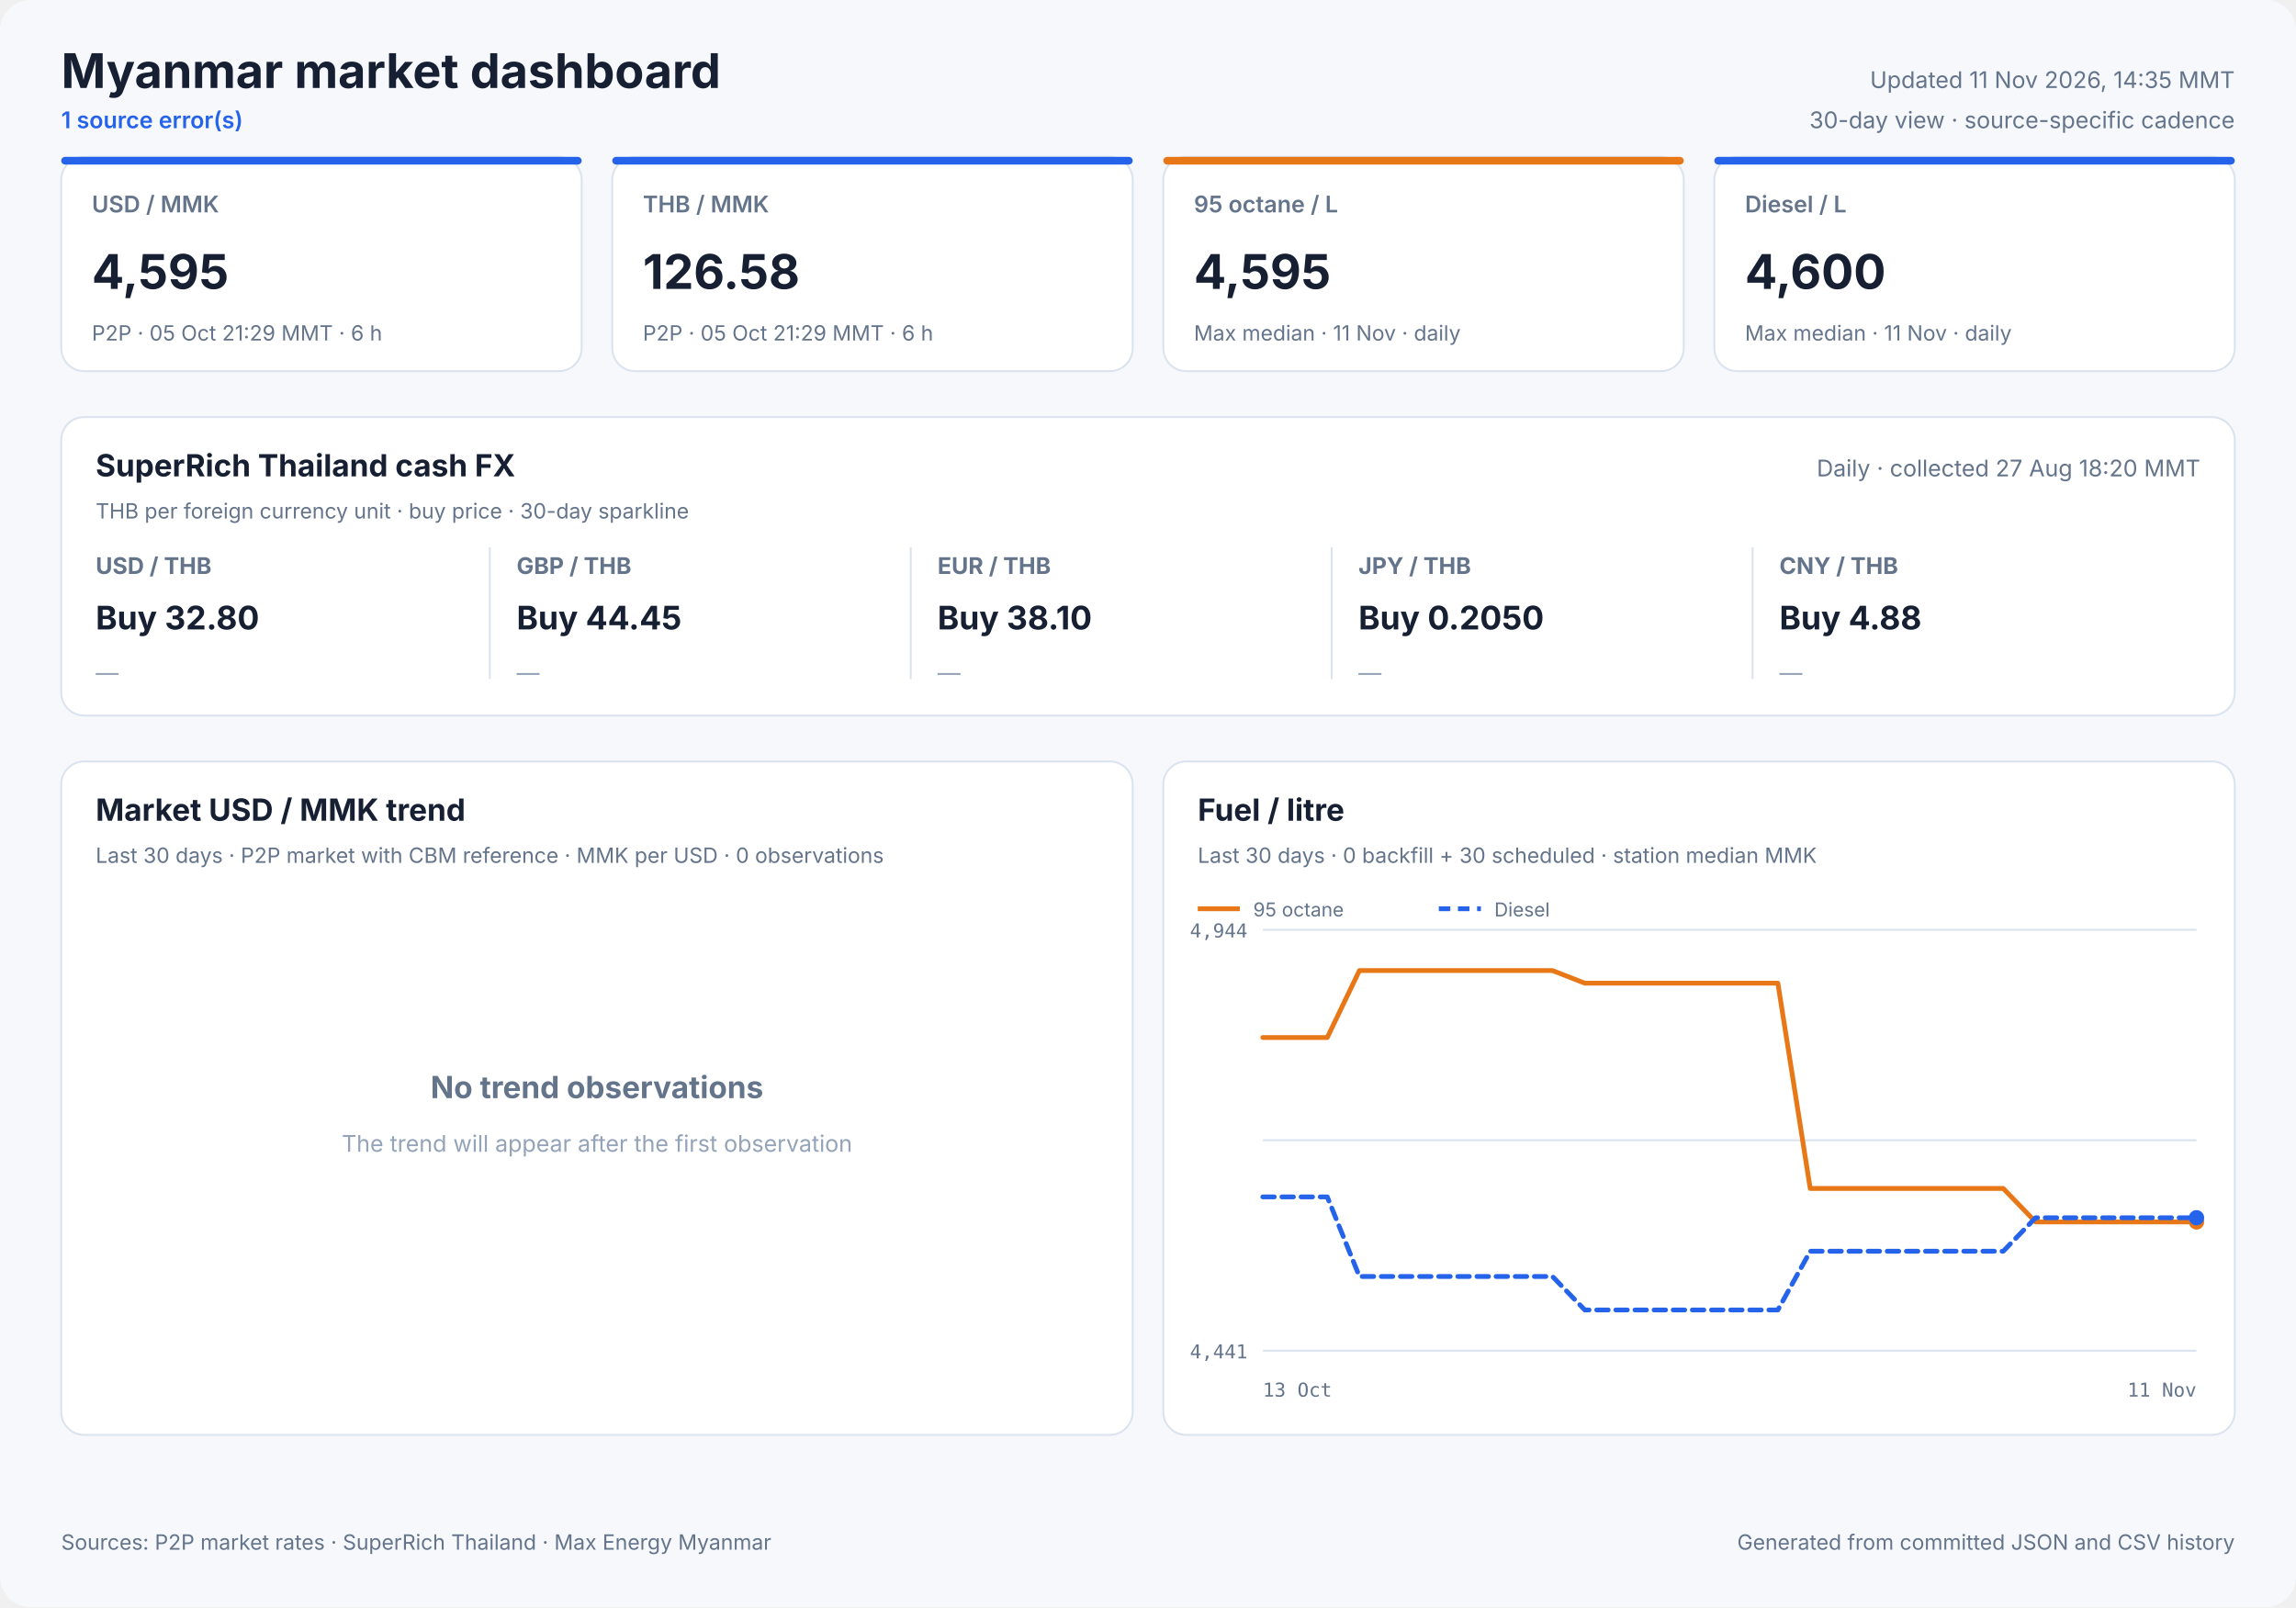
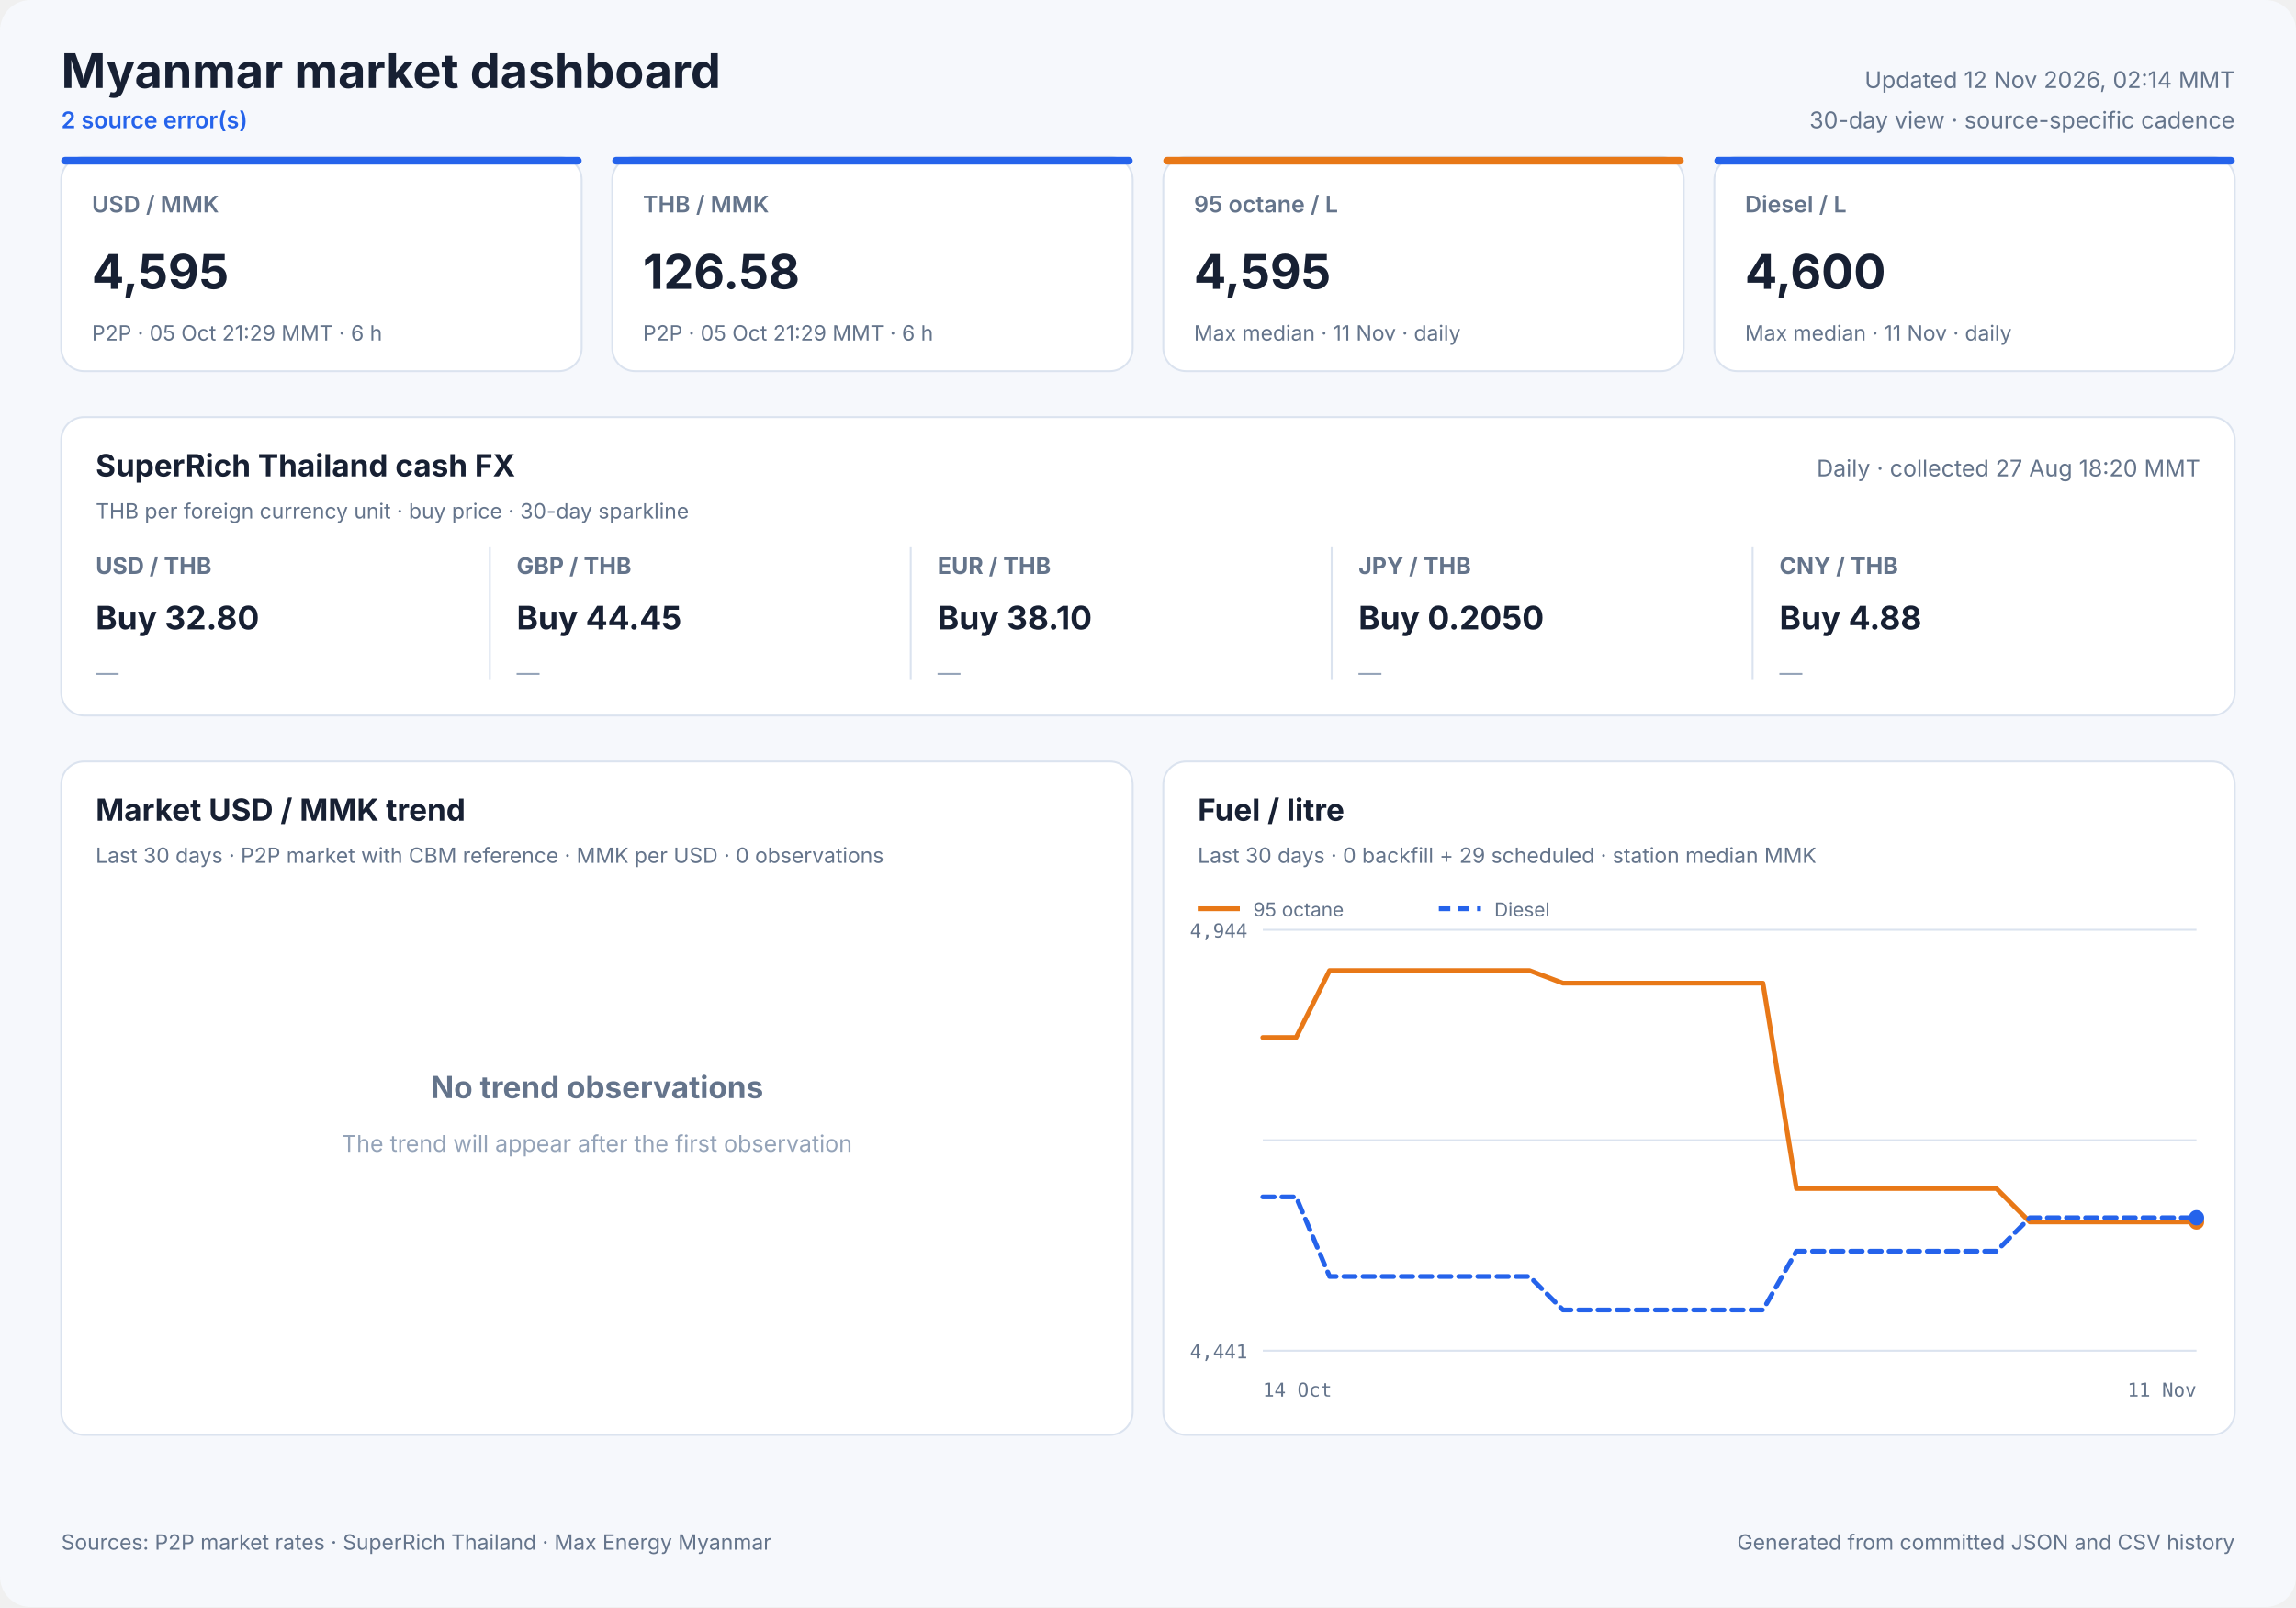
<svg xmlns="http://www.w3.org/2000/svg" width="1200" height="840" viewBox="0 0 1200 840" role="img">
  <style>
            text { font-family: Inter, ui-sans-serif, system-ui, -apple-system, sans-serif; fill: #172033; }
            .panel { fill: #ffffff; stroke: #dbe3ef; stroke-width: 1; }
            .title { font-size: 25px; font-weight: 700; }
            .freshness { font-size: 12px; fill: #64748b; }
            .status { font-size: 12px; fill: #2563eb; font-weight: 600; }
            .card-label { font-size: 12px; fill: #64748b; font-weight: 600; }
            .card-value { font-size: 25px; font-weight: 700; }
            .card-note { font-size: 11px; fill: #64748b; }
            .cash-pair { font-size: 12px; fill: #64748b; font-weight: 650; }
            .cash-value { font-size: 17px; font-weight: 700; }
            .cash-note { font-size: 11px; fill: #64748b; }
            .sparkline { stroke: #2563eb; stroke-width: 1.7; stroke-linecap: round; stroke-linejoin: round; }
            .sparkline-dot { fill: #2563eb; }
            .sparkline-baseline { stroke: #dbe3ef; stroke-width: 1; }
            .cash-sparkline-empty { font-size: 12px; fill: #94a3b8; }
            .panel-title { font-size: 16px; font-weight: 700; }
            .panel-subtitle { font-size: 11px; fill: #64748b; }
            .empty-title { font-size: 16px; font-weight: 650; fill: #64748b; }
            .empty-note { font-size: 12px; fill: #94a3b8; }
            .axis { font-size: 10px; fill: #64748b; font-family: ui-monospace, SFMono-Regular, monospace; }
            .legend { font-size: 10px; fill: #64748b; }
            .grid { stroke: #dbe3ef; stroke-width: 1; }
            .footer { font-size: 11px; fill: #64748b; }
        </style>
  <rect width="1200" height="840" rx="16" fill="#f6f8fc" />
  <text x="32" y="46" class="title" text-anchor="start">Myanmar market dashboard</text>
-   <text x="32" y="67" class="status" text-anchor="start">1 source error(s)</text>
-   <text x="1168" y="46" class="freshness" text-anchor="end">Updated 11 Nov 2026, 14:35 MMT</text>
+   <text x="32" y="67" class="status" text-anchor="start">2 source error(s)</text>
+   <text x="1168" y="46" class="freshness" text-anchor="end">Updated 12 Nov 2026, 02:14 MMT</text>
  <text x="1168" y="67" class="freshness" text-anchor="end">30-day view · source-specific cadence</text>
  <rect x="32" y="82" width="272" height="112" rx="12" class="panel" />
  <rect x="32" y="82" width="272" height="4" rx="2" fill="#2563eb" />
  <text x="48" y="111" class="card-label" text-anchor="start">USD / MMK</text>
  <text x="48" y="151" class="card-value" text-anchor="start">4,595</text>
  <text x="48" y="178" class="card-note" text-anchor="start">P2P · 05 Oct 21:29 MMT · 6 h</text>
  <rect x="320" y="82" width="272" height="112" rx="12" class="panel" />
  <rect x="320" y="82" width="272" height="4" rx="2" fill="#2563eb" />
  <text x="336" y="111" class="card-label" text-anchor="start">THB / MMK</text>
  <text x="336" y="151" class="card-value" text-anchor="start">126.58</text>
  <text x="336" y="178" class="card-note" text-anchor="start">P2P · 05 Oct 21:29 MMT · 6 h</text>
  <rect x="608" y="82" width="272" height="112" rx="12" class="panel" />
  <rect x="608" y="82" width="272" height="4" rx="2" fill="#e87817" />
  <text x="624" y="111" class="card-label" text-anchor="start">95 octane / L</text>
  <text x="624" y="151" class="card-value" text-anchor="start">4,595</text>
  <text x="624" y="178" class="card-note" text-anchor="start">Max median · 11 Nov · daily</text>
  <rect x="896" y="82" width="272" height="112" rx="12" class="panel" />
  <rect x="896" y="82" width="272" height="4" rx="2" fill="#2563eb" />
  <text x="912" y="111" class="card-label" text-anchor="start">Diesel / L</text>
  <text x="912" y="151" class="card-value" text-anchor="start">4,600</text>
  <text x="912" y="178" class="card-note" text-anchor="start">Max median · 11 Nov · daily</text>
  <rect x="32" y="218" width="1136" height="156" rx="12" class="panel" />
  <text x="50" y="249" class="panel-title" text-anchor="start">SuperRich Thailand cash FX</text>
  <text x="50" y="271" class="panel-subtitle" text-anchor="start">THB per foreign currency unit · buy price · 30-day sparkline</text>
  <text x="1150" y="249" class="freshness" text-anchor="end">Daily · collected 27 Aug 18:20 MMT</text>
  <text x="50" y="300" class="cash-pair" text-anchor="start">USD / THB</text>
  <text x="50" y="329" class="cash-value" text-anchor="start">Buy 32.80</text>
  <text x="50" y="356.0" class="cash-sparkline-empty" text-anchor="start">—</text>
  <line x1="256" y1="286" x2="256" y2="355" class="grid" />
  <text x="270" y="300" class="cash-pair" text-anchor="start">GBP / THB</text>
  <text x="270" y="329" class="cash-value" text-anchor="start">Buy 44.45</text>
  <text x="270" y="356.0" class="cash-sparkline-empty" text-anchor="start">—</text>
  <line x1="476" y1="286" x2="476" y2="355" class="grid" />
  <text x="490" y="300" class="cash-pair" text-anchor="start">EUR / THB</text>
  <text x="490" y="329" class="cash-value" text-anchor="start">Buy 38.10</text>
  <text x="490" y="356.0" class="cash-sparkline-empty" text-anchor="start">—</text>
  <line x1="696" y1="286" x2="696" y2="355" class="grid" />
  <text x="710" y="300" class="cash-pair" text-anchor="start">JPY / THB</text>
  <text x="710" y="329" class="cash-value" text-anchor="start">Buy 0.2050</text>
  <text x="710" y="356.0" class="cash-sparkline-empty" text-anchor="start">—</text>
  <line x1="916" y1="286" x2="916" y2="355" class="grid" />
  <text x="930" y="300" class="cash-pair" text-anchor="start">CNY / THB</text>
  <text x="930" y="329" class="cash-value" text-anchor="start">Buy 4.88</text>
  <text x="930" y="356.0" class="cash-sparkline-empty" text-anchor="start">—</text>
  <rect x="32" y="398" width="560" height="352" rx="12" class="panel" />
  <text x="50" y="429" class="panel-title" text-anchor="start">Market USD / MMK trend</text>
  <text x="50" y="451" class="panel-subtitle" text-anchor="start">Last 30 days · P2P market with CBM reference · MMK per USD · 0 observations</text>
  <text x="312.0" y="574" class="empty-title" text-anchor="middle">No trend observations</text>
  <text x="312.0" y="602" class="empty-note" text-anchor="middle">The trend will appear after the first observation</text>
  <rect x="608" y="398" width="560" height="352" rx="12" class="panel" />
  <text x="626" y="429" class="panel-title" text-anchor="start">Fuel / litre</text>
-   <text x="626" y="451" class="panel-subtitle" text-anchor="start">Last 30 days · 0 backfill + 30 scheduled · station median MMK</text>
+   <text x="626" y="451" class="panel-subtitle" text-anchor="start">Last 30 days · 0 backfill + 29 scheduled · station median MMK</text>
  <line x1="660" y1="486.0" x2="1148" y2="486.0" class="grid" />
  <line x1="660" y1="596.0" x2="1148" y2="596.0" class="grid" />
  <line x1="660" y1="706.0" x2="1148" y2="706.0" class="grid" />
  <text x="652" y="490" class="axis" text-anchor="end">4,944</text>
  <text x="652" y="710" class="axis" text-anchor="end">4,441</text>
-   <text x="660" y="730" class="axis" text-anchor="start">13 Oct</text>
+   <text x="660" y="730" class="axis" text-anchor="start">14 Oct</text>
  <text x="1148" y="730" class="axis" text-anchor="end">11 Nov</text>
-   <polyline points="660.0,542.3 676.8,542.3 693.7,542.3 710.5,507.3 727.3,507.3 744.1,507.3 761.0,507.3 777.8,507.3 794.6,507.3 811.4,507.3 828.3,513.9 845.1,513.9 861.9,513.9 878.8,513.9 895.6,513.9 912.4,513.9 929.2,513.9 946.1,621.2 962.9,621.2 979.7,621.2 996.6,621.2 1013.4,621.2 1030.2,621.2 1047.0,621.2 1063.9,638.7 1080.7,638.7 1097.5,638.7 1114.3,638.7 1131.2,638.7 1148.0,638.7" fill="none" stroke="#e87817" stroke-width="2.5" stroke-linecap="round" stroke-linejoin="round" />
+   <polyline points="660.0,542.3 677.4,542.3 694.9,507.3 712.3,507.3 729.7,507.3 747.1,507.3 764.6,507.3 782.0,507.3 799.4,507.3 816.9,513.9 834.3,513.9 851.7,513.9 869.1,513.9 886.6,513.9 904.0,513.9 921.4,513.9 938.9,621.2 956.3,621.2 973.7,621.2 991.1,621.2 1008.6,621.2 1026.0,621.2 1043.4,621.2 1060.9,638.7 1078.3,638.7 1095.7,638.7 1113.1,638.7 1130.6,638.7 1148.0,638.7" fill="none" stroke="#e87817" stroke-width="2.5" stroke-linecap="round" stroke-linejoin="round" />
  <circle cx="1148.0" cy="638.7" r="4" fill="#e87817" />
  <line x1="626" y1="475" x2="648" y2="475" stroke="#e87817" stroke-width="2.5" />
  <text x="655" y="479" class="legend" text-anchor="start">95 octane</text>
-   <polyline points="660.0,625.6 676.8,625.6 693.7,625.6 710.5,667.2 727.3,667.2 744.1,667.2 761.0,667.2 777.8,667.2 794.6,667.2 811.4,667.2 828.3,684.7 845.1,684.7 861.9,684.7 878.8,684.7 895.6,684.7 912.4,684.7 929.2,684.7 946.1,654.0 962.9,654.0 979.7,654.0 996.6,654.0 1013.4,654.0 1030.2,654.0 1047.0,654.0 1063.9,636.5 1080.7,636.5 1097.5,636.5 1114.3,636.5 1131.2,636.5 1148.0,636.5" fill="none" stroke="#2563eb" stroke-width="2.5" stroke-linecap="round" stroke-linejoin="round" stroke-dasharray="6 4" />
+   <polyline points="660.0,625.6 677.4,625.6 694.9,667.2 712.3,667.2 729.7,667.2 747.1,667.2 764.6,667.2 782.0,667.2 799.4,667.2 816.9,684.7 834.3,684.7 851.7,684.7 869.1,684.7 886.6,684.7 904.0,684.7 921.4,684.7 938.9,654.0 956.3,654.0 973.7,654.0 991.1,654.0 1008.6,654.0 1026.0,654.0 1043.4,654.0 1060.9,636.5 1078.3,636.5 1095.7,636.5 1113.1,636.5 1130.6,636.5 1148.0,636.5" fill="none" stroke="#2563eb" stroke-width="2.5" stroke-linecap="round" stroke-linejoin="round" stroke-dasharray="6 4" />
  <circle cx="1148.0" cy="636.5" r="4" fill="#2563eb" />
  <line x1="752" y1="475" x2="774" y2="475" stroke="#2563eb" stroke-width="2.5" stroke-dasharray="6 4" />
  <text x="781" y="479" class="legend" text-anchor="start">Diesel</text>
  <text x="32" y="810" class="footer" text-anchor="start">Sources: P2P market rates · SuperRich Thailand · Max Energy Myanmar</text>
  <text x="1168" y="810" class="footer" text-anchor="end">Generated from committed JSON and CSV history</text>
</svg>
